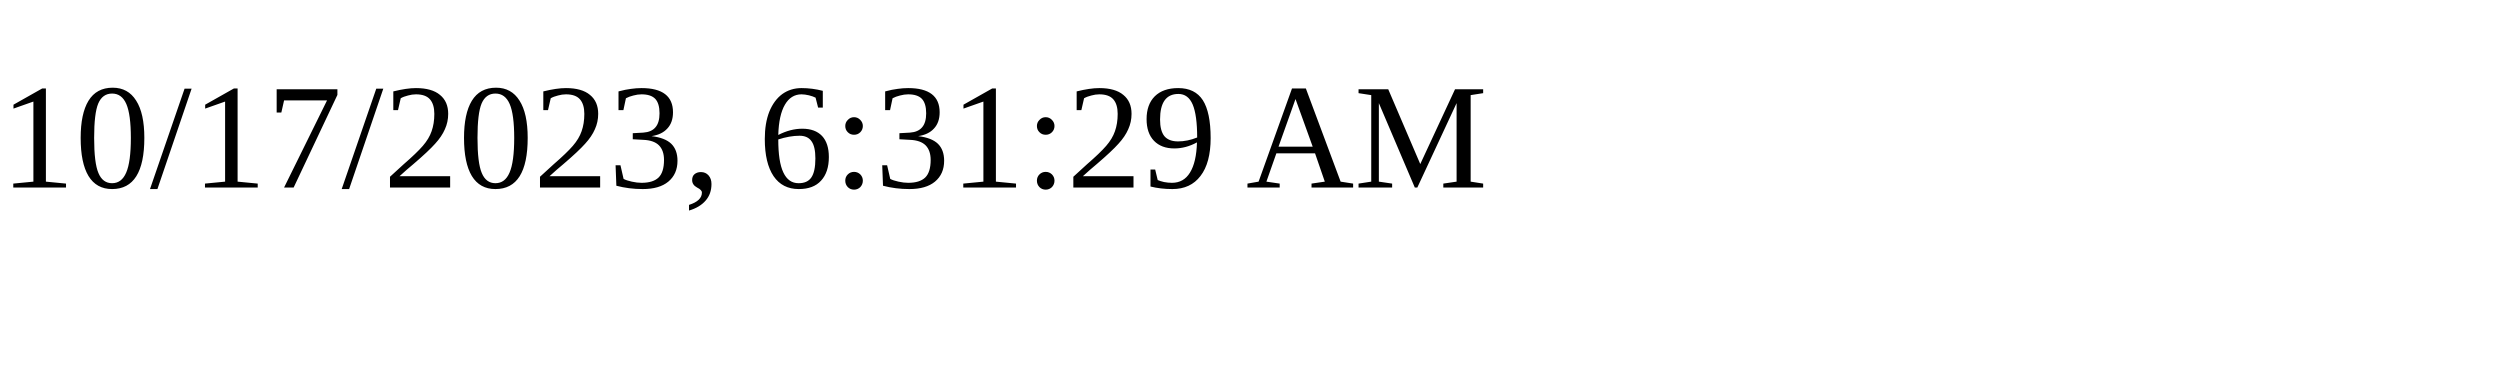
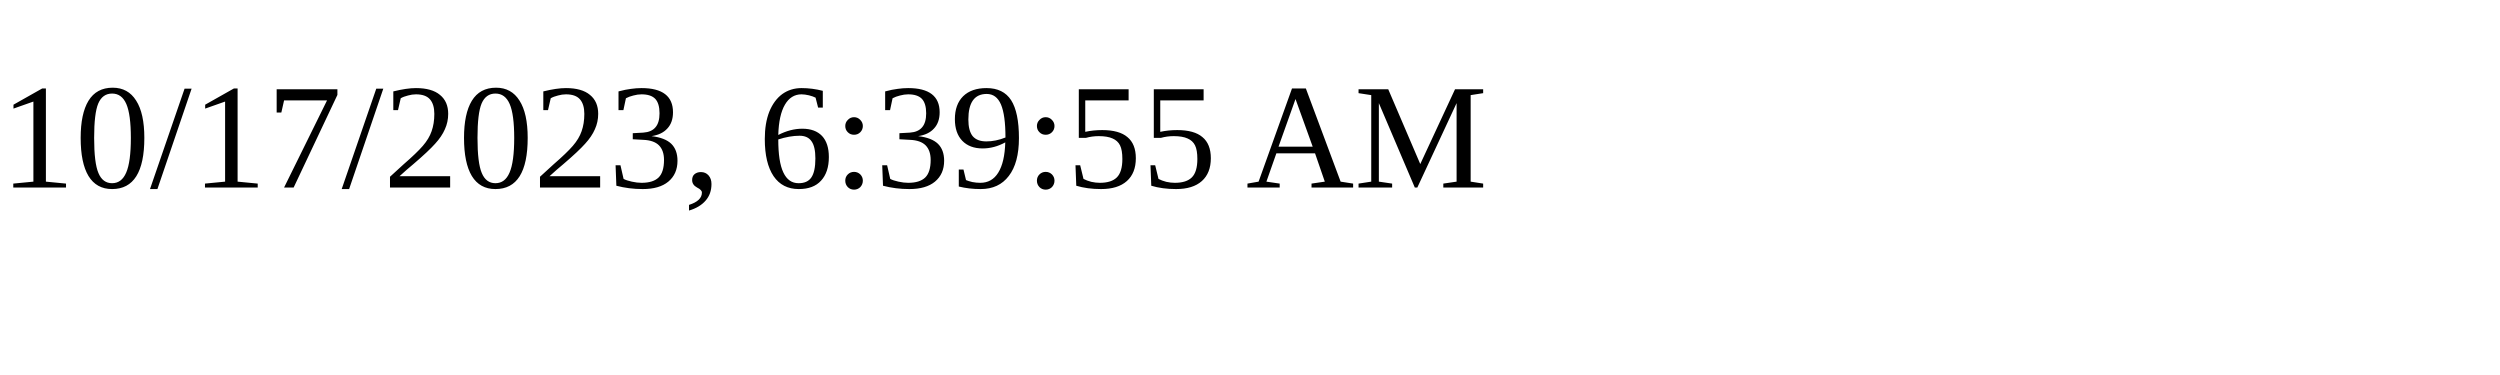
<svg xmlns="http://www.w3.org/2000/svg" height="30" width="200">
-   <text x="0" y="15">10/17/2023, 6:31:29 AM</text>
+   <text x="0" y="15">10/17/2023, 6:39:55 AM</text>
</svg>
